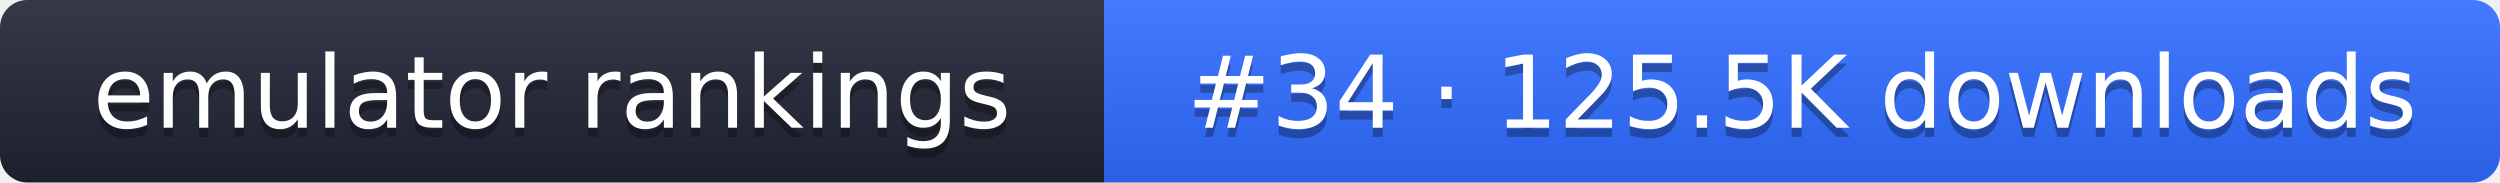
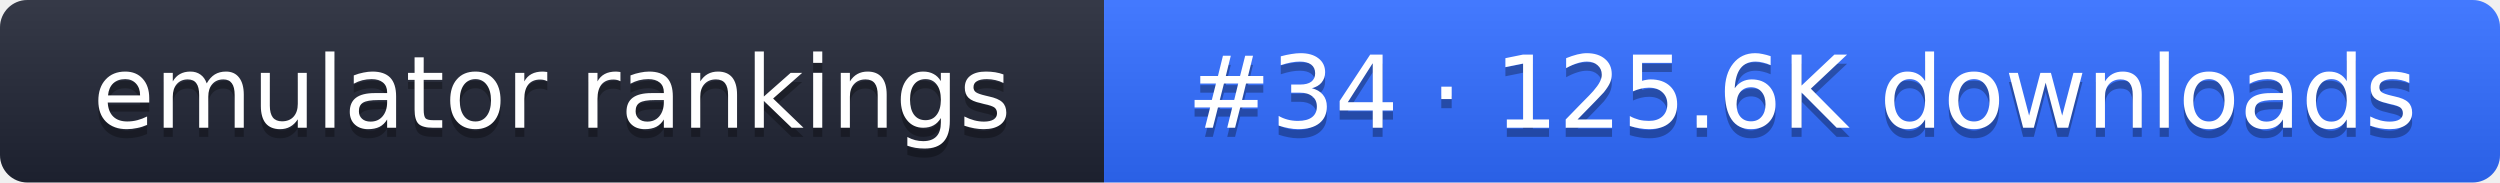
- <svg xmlns="http://www.w3.org/2000/svg" width="274" height="20" role="img" aria-label="emulator rankings: #34 · 125.5K downloads">
+ <svg xmlns="http://www.w3.org/2000/svg" width="274" height="20" role="img" aria-label="emulator rankings: #34 · 125.6K downloads">
  <linearGradient id="g" x2="0" y2="100%">
    <stop offset="0" stop-color="#fff" stop-opacity=".1" />
    <stop offset="1" stop-opacity=".1" />
  </linearGradient>
  <clipPath id="r">
    <rect width="274" height="20" rx="3" fill="#fff" />
  </clipPath>
  <g clip-path="url(#r)">
    <rect width="121" height="20" fill="#1f2433" />
    <rect x="121" width="153" height="20" fill="#2f6bff" />
    <rect width="274" height="20" fill="url(#g)" />
  </g>
  <g fill="#fff" text-anchor="middle" font-family="Verdana,DejaVu Sans,sans-serif" font-size="11">
    <text x="60.5" y="15" fill="#010101" fill-opacity=".3">emulator rankings</text>
    <text x="60.5" y="14">emulator rankings</text>
-     <text x="197.5" y="15" fill="#010101" fill-opacity=".3">#34 · 125.5K downloads</text>
-     <text x="197.5" y="14">#34 · 125.5K downloads</text>
+     <text x="197.5" y="15" fill="#010101" fill-opacity=".3">#34 · 125.6K downloads</text>
+     <text x="197.5" y="14">#34 · 125.6K downloads</text>
  </g>
</svg>
